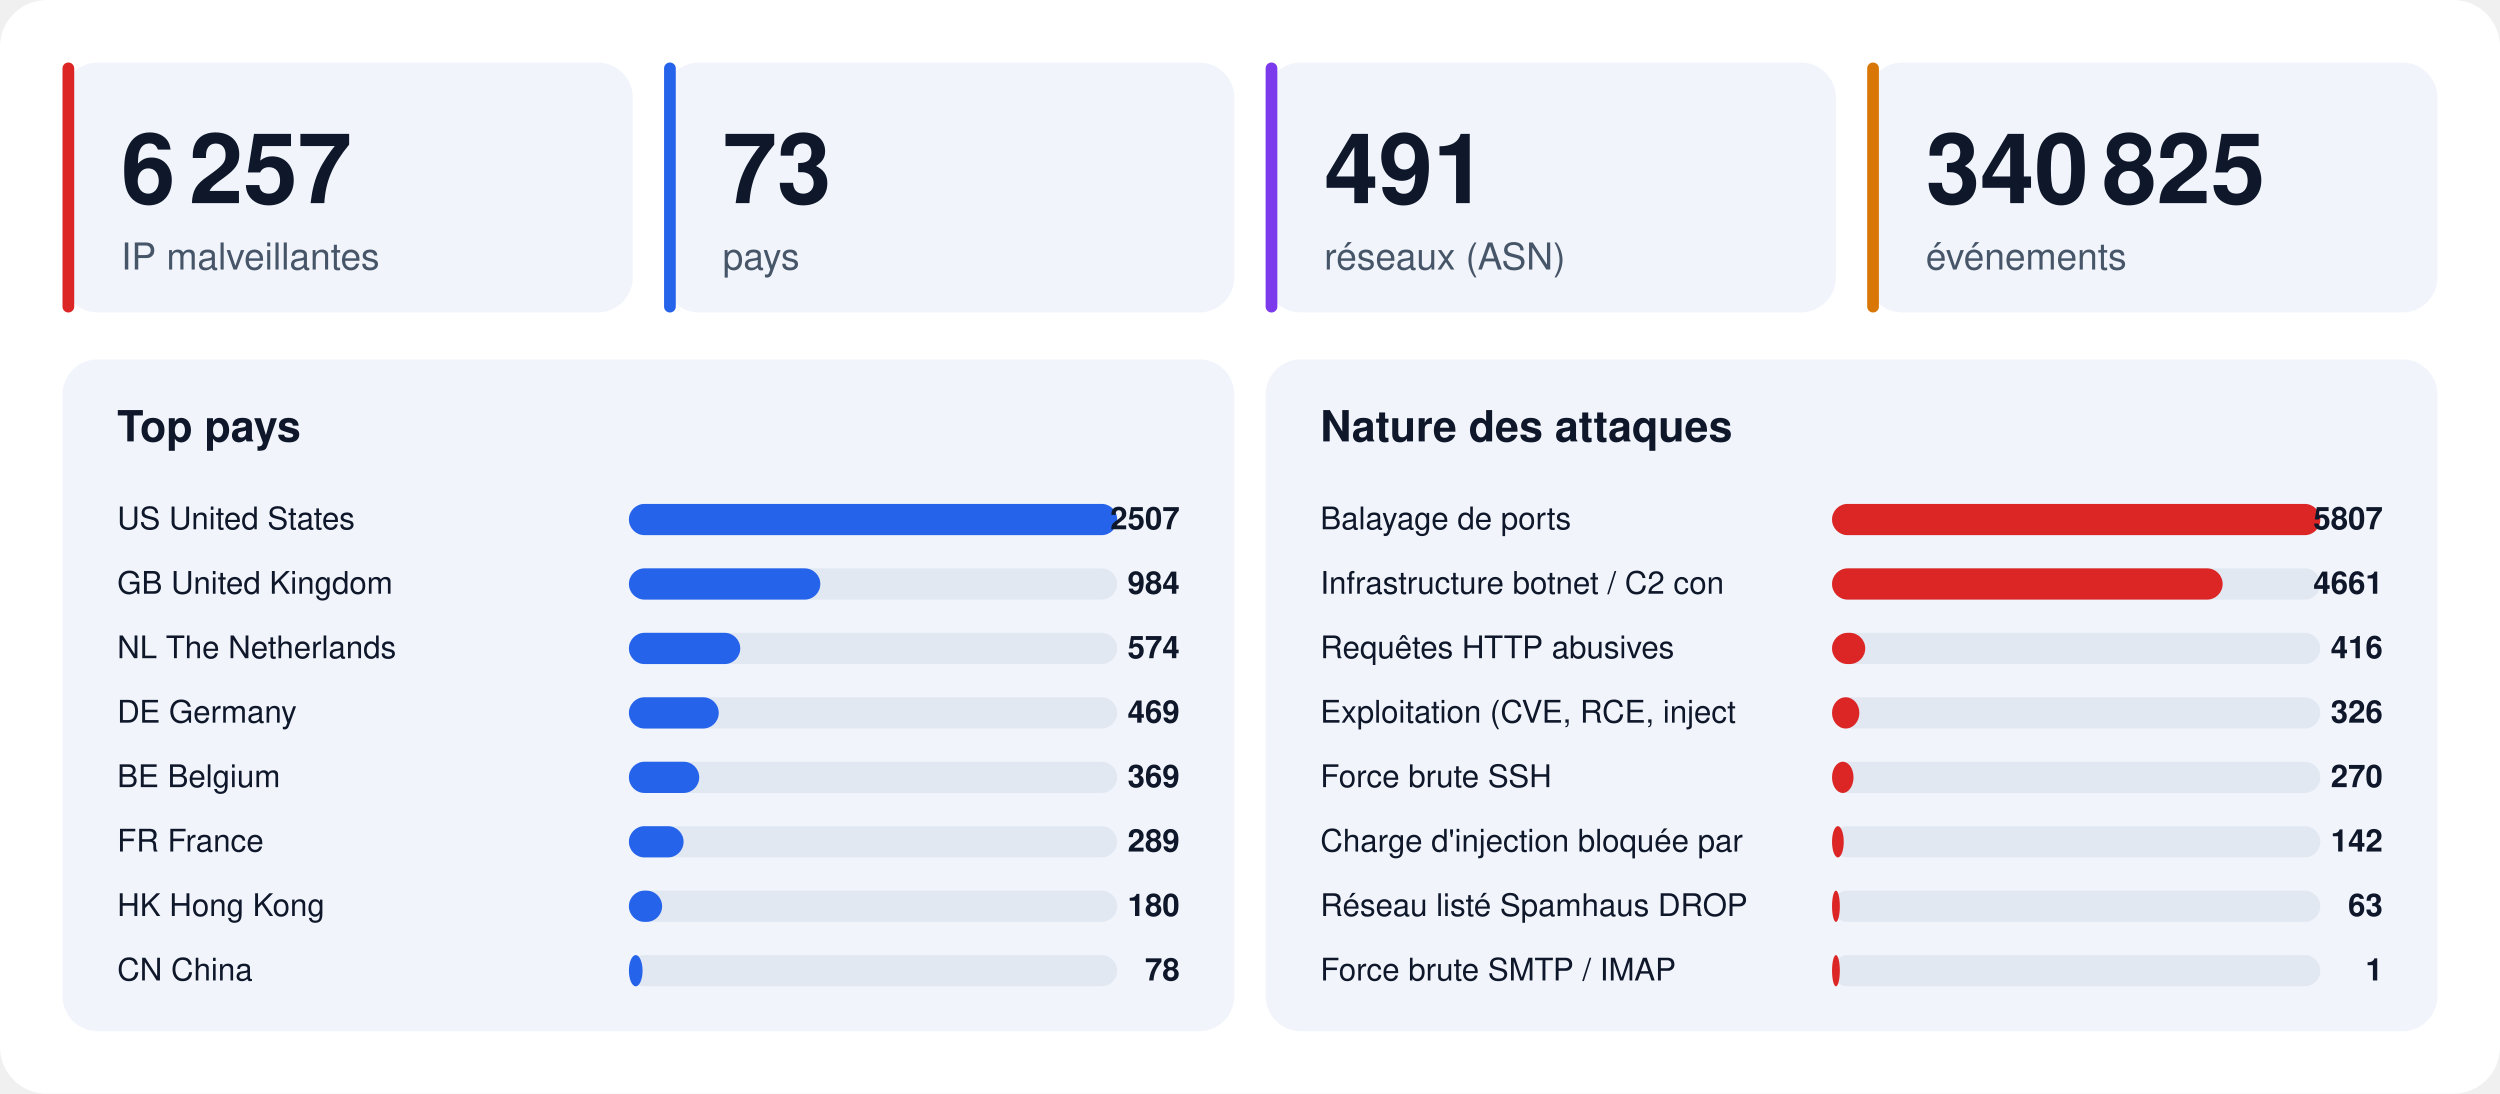
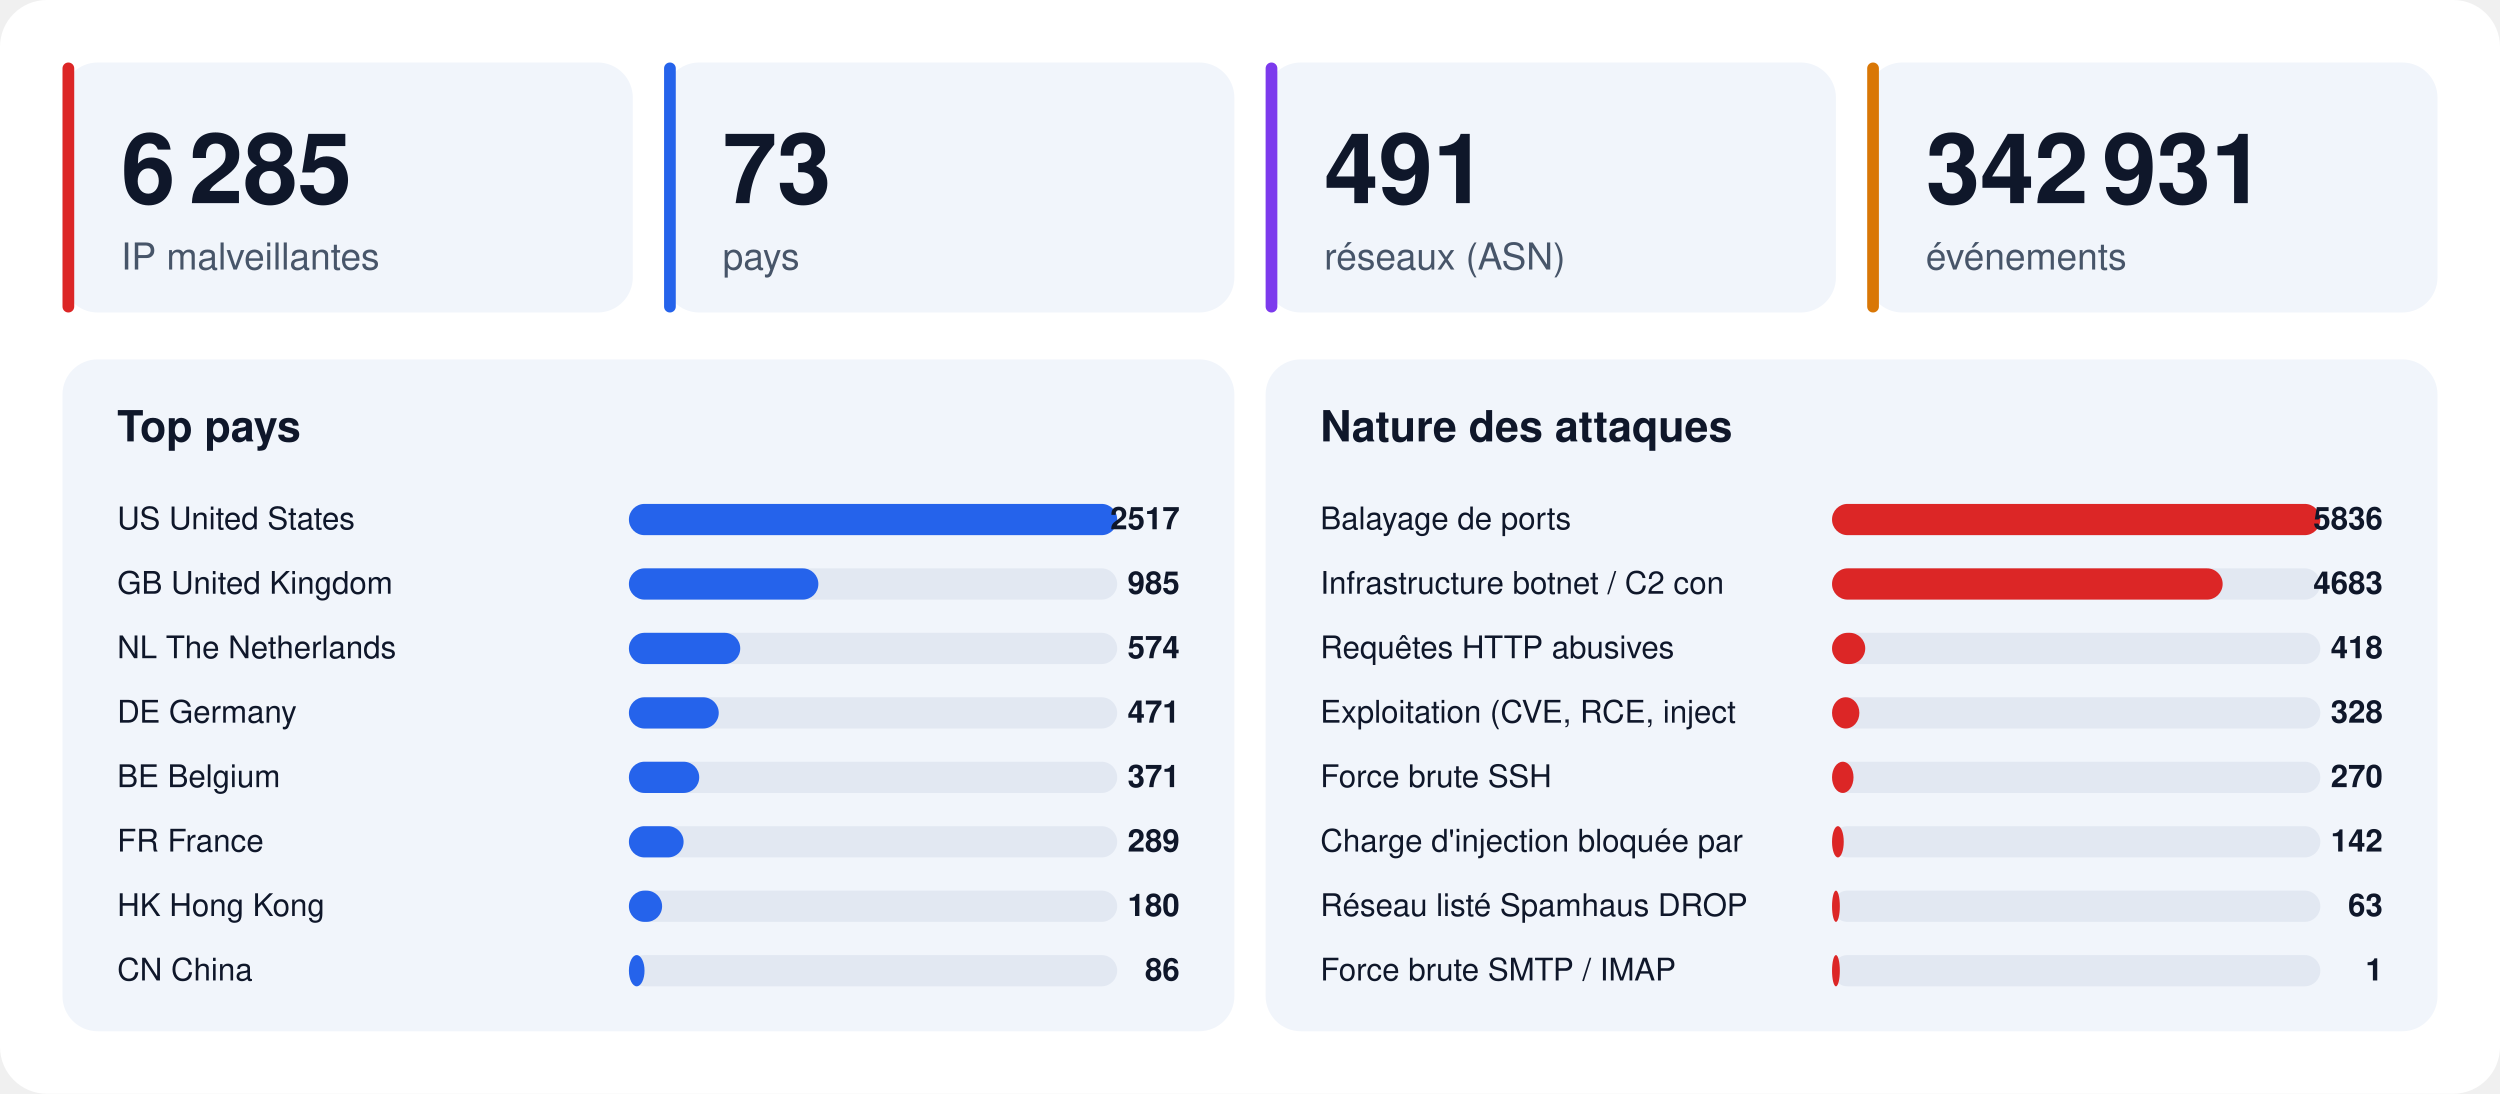
<svg xmlns="http://www.w3.org/2000/svg" width="1280" height="560" viewBox="0 0 1280 560" font-family="-apple-system,BlinkMacSystemFont,'Segoe UI',Helvetica,Arial,sans-serif">
  <rect width="1280" height="560" rx="24" fill="#ffffff" />
  <rect x="32" y="32" width="292" height="128" rx="18" fill="#f1f5fb" />
  <rect x="32" y="32" width="6" height="128" rx="3" fill="#dc2626" />
-   <text x="62" y="104" font-size="50" font-weight="800" fill="#0f172a">6 257</text>
+   <text x="62" y="104" font-size="50" font-weight="800" fill="#0f172a">6 285</text>
  <text x="62" y="138" font-size="19" fill="#475569">IP malveillantes</text>
  <rect x="340" y="32" width="292" height="128" rx="18" fill="#f1f5fb" />
  <rect x="340" y="32" width="6" height="128" rx="3" fill="#2563eb" />
  <text x="370" y="104" font-size="50" font-weight="800" fill="#0f172a">73</text>
  <text x="370" y="138" font-size="19" fill="#475569">pays</text>
  <rect x="648" y="32" width="292" height="128" rx="18" fill="#f1f5fb" />
  <rect x="648" y="32" width="6" height="128" rx="3" fill="#7c3aed" />
  <text x="678" y="104" font-size="50" font-weight="800" fill="#0f172a">491</text>
  <text x="678" y="138" font-size="19" fill="#475569">réseaux (ASN)</text>
  <rect x="956" y="32" width="292" height="128" rx="18" fill="#f1f5fb" />
  <rect x="956" y="32" width="6" height="128" rx="3" fill="#d97706" />
-   <text x="986" y="104" font-size="50" font-weight="800" fill="#0f172a">340 825</text>
+   <text x="986" y="104" font-size="50" font-weight="800" fill="#0f172a">342 931</text>
  <text x="986" y="138" font-size="19" fill="#475569">événements</text>
  <rect x="32" y="184" width="600" height="344" rx="18" fill="#f1f5fb" />
  <text x="60" y="226" font-size="22" font-weight="700" fill="#0f172a">Top pays</text>
  <text x="60" y="271" font-size="16" fill="#0f172a">US  United States</text>
  <rect x="322" y="258" width="250" height="16" rx="8" fill="#e2e8f2" />
  <rect x="322" y="258" width="250" height="16" rx="8" fill="#2563eb" />
-   <text x="604" y="271" font-size="16" font-weight="700" text-anchor="end" fill="#0f172a">2507</text>
+   <text x="604" y="271" font-size="16" font-weight="700" text-anchor="end" fill="#0f172a">2517</text>
  <text x="60" y="304" font-size="16" fill="#0f172a">GB  United Kingdom</text>
  <rect x="322" y="291" width="250" height="16" rx="8" fill="#e2e8f2" />
-   <rect x="322" y="291" width="98" height="16" rx="8" fill="#2563eb" />
-   <text x="604" y="304" font-size="16" font-weight="700" text-anchor="end" fill="#0f172a">984</text>
+   <rect x="322" y="291" width="97" height="16" rx="8" fill="#2563eb" />
+   <text x="604" y="304" font-size="16" font-weight="700" text-anchor="end" fill="#0f172a">985</text>
  <text x="60" y="337" font-size="16" fill="#0f172a">NL  The Netherlands</text>
  <rect x="322" y="324" width="250" height="16" rx="8" fill="#e2e8f2" />
  <rect x="322" y="324" width="57" height="16" rx="8" fill="#2563eb" />
  <text x="604" y="337" font-size="16" font-weight="700" text-anchor="end" fill="#0f172a">574</text>
  <text x="60" y="370" font-size="16" fill="#0f172a">DE  Germany</text>
  <rect x="322" y="357" width="250" height="16" rx="8" fill="#e2e8f2" />
  <rect x="322" y="357" width="46" height="16" rx="8" fill="#2563eb" />
-   <text x="604" y="370" font-size="16" font-weight="700" text-anchor="end" fill="#0f172a">469</text>
+   <text x="604" y="370" font-size="16" font-weight="700" text-anchor="end" fill="#0f172a">471</text>
  <text x="60" y="403" font-size="16" fill="#0f172a">BE  Belgium</text>
  <rect x="322" y="390" width="250" height="16" rx="8" fill="#e2e8f2" />
  <rect x="322" y="390" width="36" height="16" rx="8" fill="#2563eb" />
-   <text x="604" y="403" font-size="16" font-weight="700" text-anchor="end" fill="#0f172a">369</text>
+   <text x="604" y="403" font-size="16" font-weight="700" text-anchor="end" fill="#0f172a">371</text>
  <text x="60" y="436" font-size="16" fill="#0f172a">FR  France</text>
  <rect x="322" y="423" width="250" height="16" rx="8" fill="#e2e8f2" />
  <rect x="322" y="423" width="28" height="16" rx="8" fill="#2563eb" />
  <text x="604" y="436" font-size="16" font-weight="700" text-anchor="end" fill="#0f172a">289</text>
  <text x="60" y="469" font-size="16" fill="#0f172a">HK  Hong Kong</text>
  <rect x="322" y="456" width="250" height="16" rx="8" fill="#e2e8f2" />
  <rect x="322" y="456" width="17" height="16" rx="8" fill="#2563eb" />
  <text x="604" y="469" font-size="16" font-weight="700" text-anchor="end" fill="#0f172a">180</text>
  <text x="60" y="502" font-size="16" fill="#0f172a">CN  China</text>
  <rect x="322" y="489" width="250" height="16" rx="8" fill="#e2e8f2" />
-   <rect x="322" y="489" width="7" height="16" rx="8" fill="#2563eb" />
-   <text x="604" y="502" font-size="16" font-weight="700" text-anchor="end" fill="#0f172a">78</text>
+   <rect x="322" y="489" width="8" height="16" rx="8" fill="#2563eb" />
+   <text x="604" y="502" font-size="16" font-weight="700" text-anchor="end" fill="#0f172a">86</text>
  <rect x="648" y="184" width="600" height="344" rx="18" fill="#f1f5fb" />
  <text x="676" y="226" font-size="22" font-weight="700" fill="#0f172a">Nature des attaques</text>
  <text x="676" y="271" font-size="16" fill="#0f172a">Balayage de ports</text>
  <rect x="938" y="258" width="250" height="16" rx="8" fill="#e2e8f2" />
  <rect x="938" y="258" width="250" height="16" rx="8" fill="#dc2626" />
-   <text x="1220" y="271" font-size="16" font-weight="700" text-anchor="end" fill="#0f172a">5807</text>
+   <text x="1220" y="271" font-size="16" font-weight="700" text-anchor="end" fill="#0f172a">5836</text>
  <text x="676" y="304" font-size="16" fill="#0f172a">Infrastructure botnet / C2 con</text>
  <rect x="938" y="291" width="250" height="16" rx="8" fill="#e2e8f2" />
  <rect x="938" y="291" width="200" height="16" rx="8" fill="#dc2626" />
-   <text x="1220" y="304" font-size="16" font-weight="700" text-anchor="end" fill="#0f172a">4661</text>
+   <text x="1220" y="304" font-size="16" font-weight="700" text-anchor="end" fill="#0f172a">4683</text>
  <text x="676" y="337" font-size="16" fill="#0f172a">Requêtes HTTP abusives</text>
  <rect x="938" y="324" width="250" height="16" rx="8" fill="#e2e8f2" />
  <rect x="938" y="324" width="17" height="16" rx="8" fill="#dc2626" />
-   <text x="1220" y="337" font-size="16" font-weight="700" text-anchor="end" fill="#0f172a">416</text>
+   <text x="1220" y="337" font-size="16" font-weight="700" text-anchor="end" fill="#0f172a">418</text>
  <text x="676" y="370" font-size="16" fill="#0f172a">Exploitation (CVE, RCE, inject</text>
  <rect x="938" y="357" width="250" height="16" rx="8" fill="#e2e8f2" />
  <rect x="938" y="357" width="14" height="16" rx="8" fill="#dc2626" />
-   <text x="1220" y="370" font-size="16" font-weight="700" text-anchor="end" fill="#0f172a">326</text>
+   <text x="1220" y="370" font-size="16" font-weight="700" text-anchor="end" fill="#0f172a">328</text>
  <text x="676" y="403" font-size="16" fill="#0f172a">Force brute SSH</text>
  <rect x="938" y="390" width="250" height="16" rx="8" fill="#e2e8f2" />
  <rect x="938" y="390" width="11" height="16" rx="8" fill="#dc2626" />
  <text x="1220" y="403" font-size="16" font-weight="700" text-anchor="end" fill="#0f172a">270</text>
  <text x="676" y="436" font-size="16" fill="#0f172a">Charge d'injection bloquée par</text>
  <rect x="938" y="423" width="250" height="16" rx="8" fill="#e2e8f2" />
  <rect x="938" y="423" width="6" height="16" rx="8" fill="#dc2626" />
  <text x="1220" y="436" font-size="16" font-weight="700" text-anchor="end" fill="#0f172a">142</text>
  <text x="676" y="469" font-size="16" fill="#0f172a">Réseau listé Spamhaus DROP</text>
  <rect x="938" y="456" width="250" height="16" rx="8" fill="#e2e8f2" />
  <rect x="938" y="456" width="4" height="16" rx="8" fill="#dc2626" />
  <text x="1220" y="469" font-size="16" font-weight="700" text-anchor="end" fill="#0f172a">63</text>
  <text x="676" y="502" font-size="16" fill="#0f172a">Force brute SMTP / IMAP</text>
  <rect x="938" y="489" width="250" height="16" rx="8" fill="#e2e8f2" />
  <rect x="938" y="489" width="4" height="16" rx="8" fill="#dc2626" />
  <text x="1220" y="502" font-size="16" font-weight="700" text-anchor="end" fill="#0f172a">1</text>
</svg>
